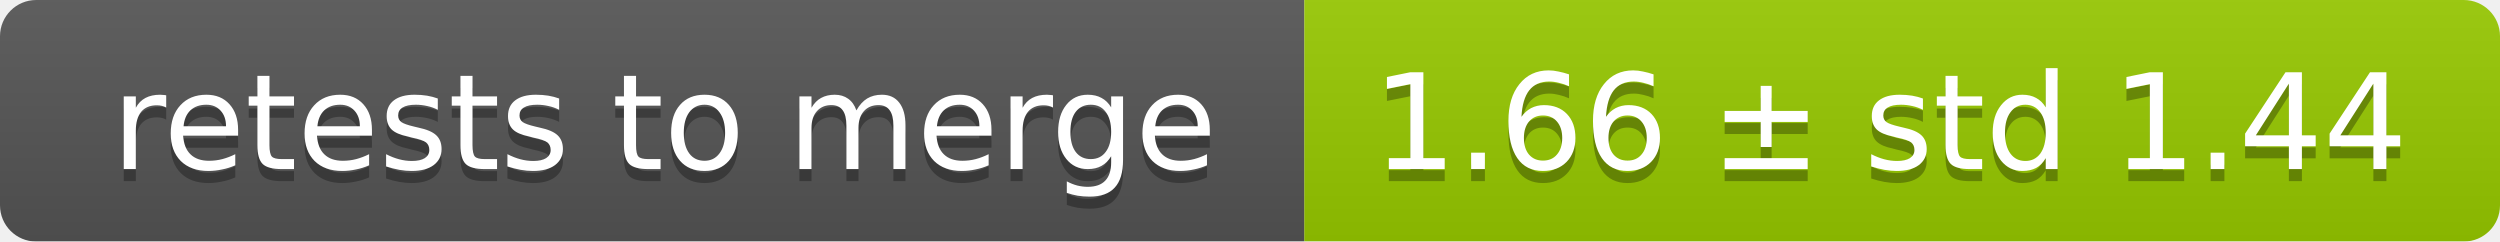
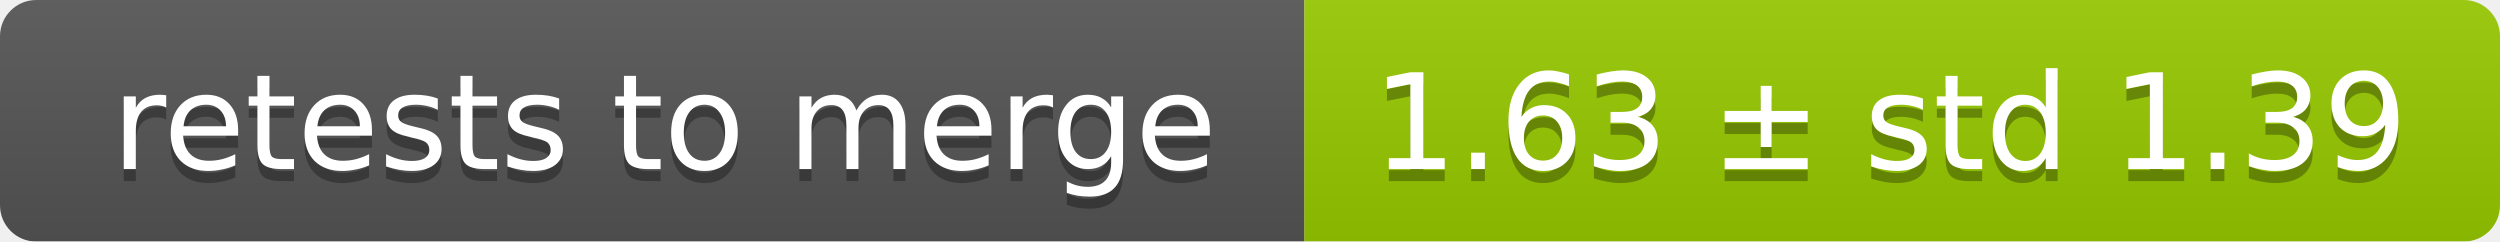
<svg xmlns="http://www.w3.org/2000/svg" width="207" height="20">
  <linearGradient id="smooth" x2="0" y2="100%">
    <stop offset="0" stop-color="#bbb" stop-opacity=".1" />
    <stop offset="1" stop-opacity=".1" />
  </linearGradient>
  <mask id="round">
    <rect width="207" height="20" rx="3" fill="#fff" />
  </mask>
  <g mask="url(#round)">
    <rect width="108" height="20" fill="#555" />
    <rect x="108" width="99" height="20" fill="#97ca00" />
    <rect width="207" height="20" fill="url(#smooth)" />
  </g>
  <g fill="#fff" text-anchor="middle" font-family="DejaVu Sans,Verdana,Geneva,sans-serif" font-size="11">
    <text x="55" y="15" fill="#010101" fill-opacity=".3">retests to merge</text>
    <text x="55" y="14">retests to merge</text>
-     <text x="156.5" y="15" fill="#010101" fill-opacity=".3">1.66 ± std 1.44</text>
-     <text x="156.5" y="14">1.66 ± std 1.44</text>
+     <text x="156.5" y="15" fill="#010101" fill-opacity=".3">1.63 ± std 1.39</text>
+     <text x="156.5" y="14">1.63 ± std 1.39</text>
  </g>
</svg>
